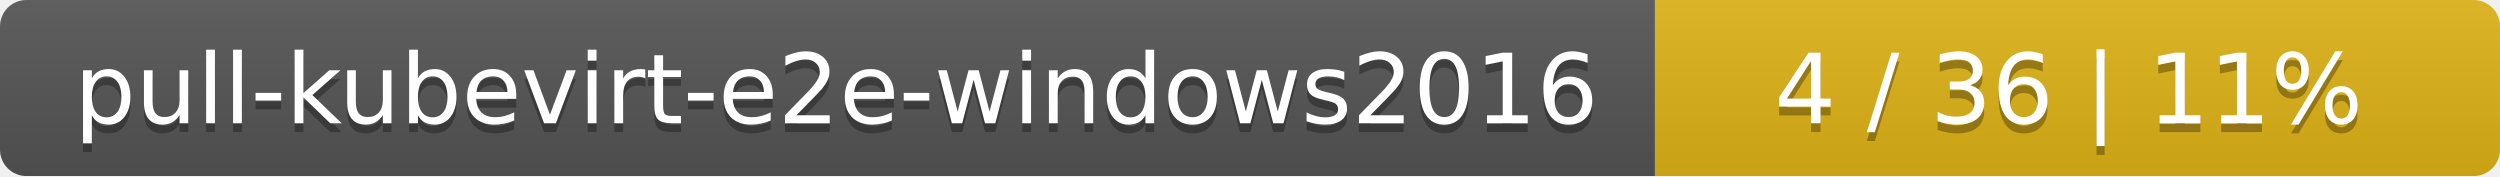
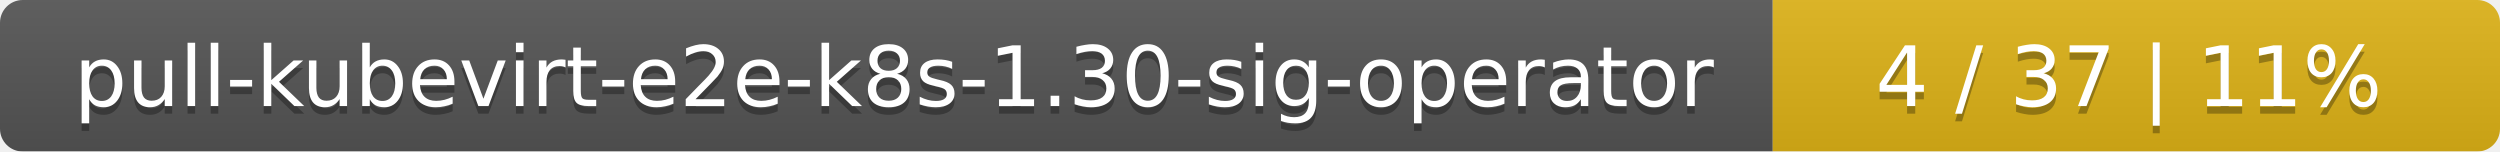
- <svg xmlns="http://www.w3.org/2000/svg" width="284" height="20">
+ <svg xmlns="http://www.w3.org/2000/svg" width="330" height="20">
  <linearGradient id="smooth" x2="0" y2="100%">
    <stop offset="0" stop-color="#bbb" stop-opacity=".1" />
    <stop offset="1" stop-opacity=".1" />
  </linearGradient>
  <mask id="round">
-     <rect width="284" height="20" rx="3" fill="#fff" />
+     <rect width="330" height="20" rx="3" fill="#fff" />
  </mask>
  <g mask="url(#round)">
-     <rect width="188" height="20" fill="#555" />
-     <rect x="188" width="96" height="20" fill="#dfb317" />
-     <rect width="284" height="20" fill="url(#smooth)" />
+     <rect width="234" height="20" fill="#555" />
+     <rect x="234" width="96" height="20" fill="#dfb317" />
+     <rect width="330" height="20" fill="url(#smooth)" />
  </g>
  <g fill="#fff" text-anchor="middle" font-family="DejaVu Sans,Verdana,Geneva,sans-serif" font-size="11">
-     <text x="95" y="15" fill="#010101" fill-opacity=".3">pull-kubevirt-e2e-windows2016</text>
-     <text x="95" y="14">pull-kubevirt-e2e-windows2016</text>
-     <text x="235" y="15" fill="#010101" fill-opacity=".3">4 / 36    |    11%</text>
-     <text x="235" y="14">4 / 36    |    11%</text>
+     <text x="118" y="15" fill="#010101" fill-opacity=".3">pull-kubevirt-e2e-k8s-1.30-sig-operator</text>
+     <text x="118" y="14">pull-kubevirt-e2e-k8s-1.30-sig-operator</text>
+     <text x="281" y="15" fill="#010101" fill-opacity=".3">4 / 37    |    11%</text>
+     <text x="281" y="14">4 / 37    |    11%</text>
  </g>
</svg>
